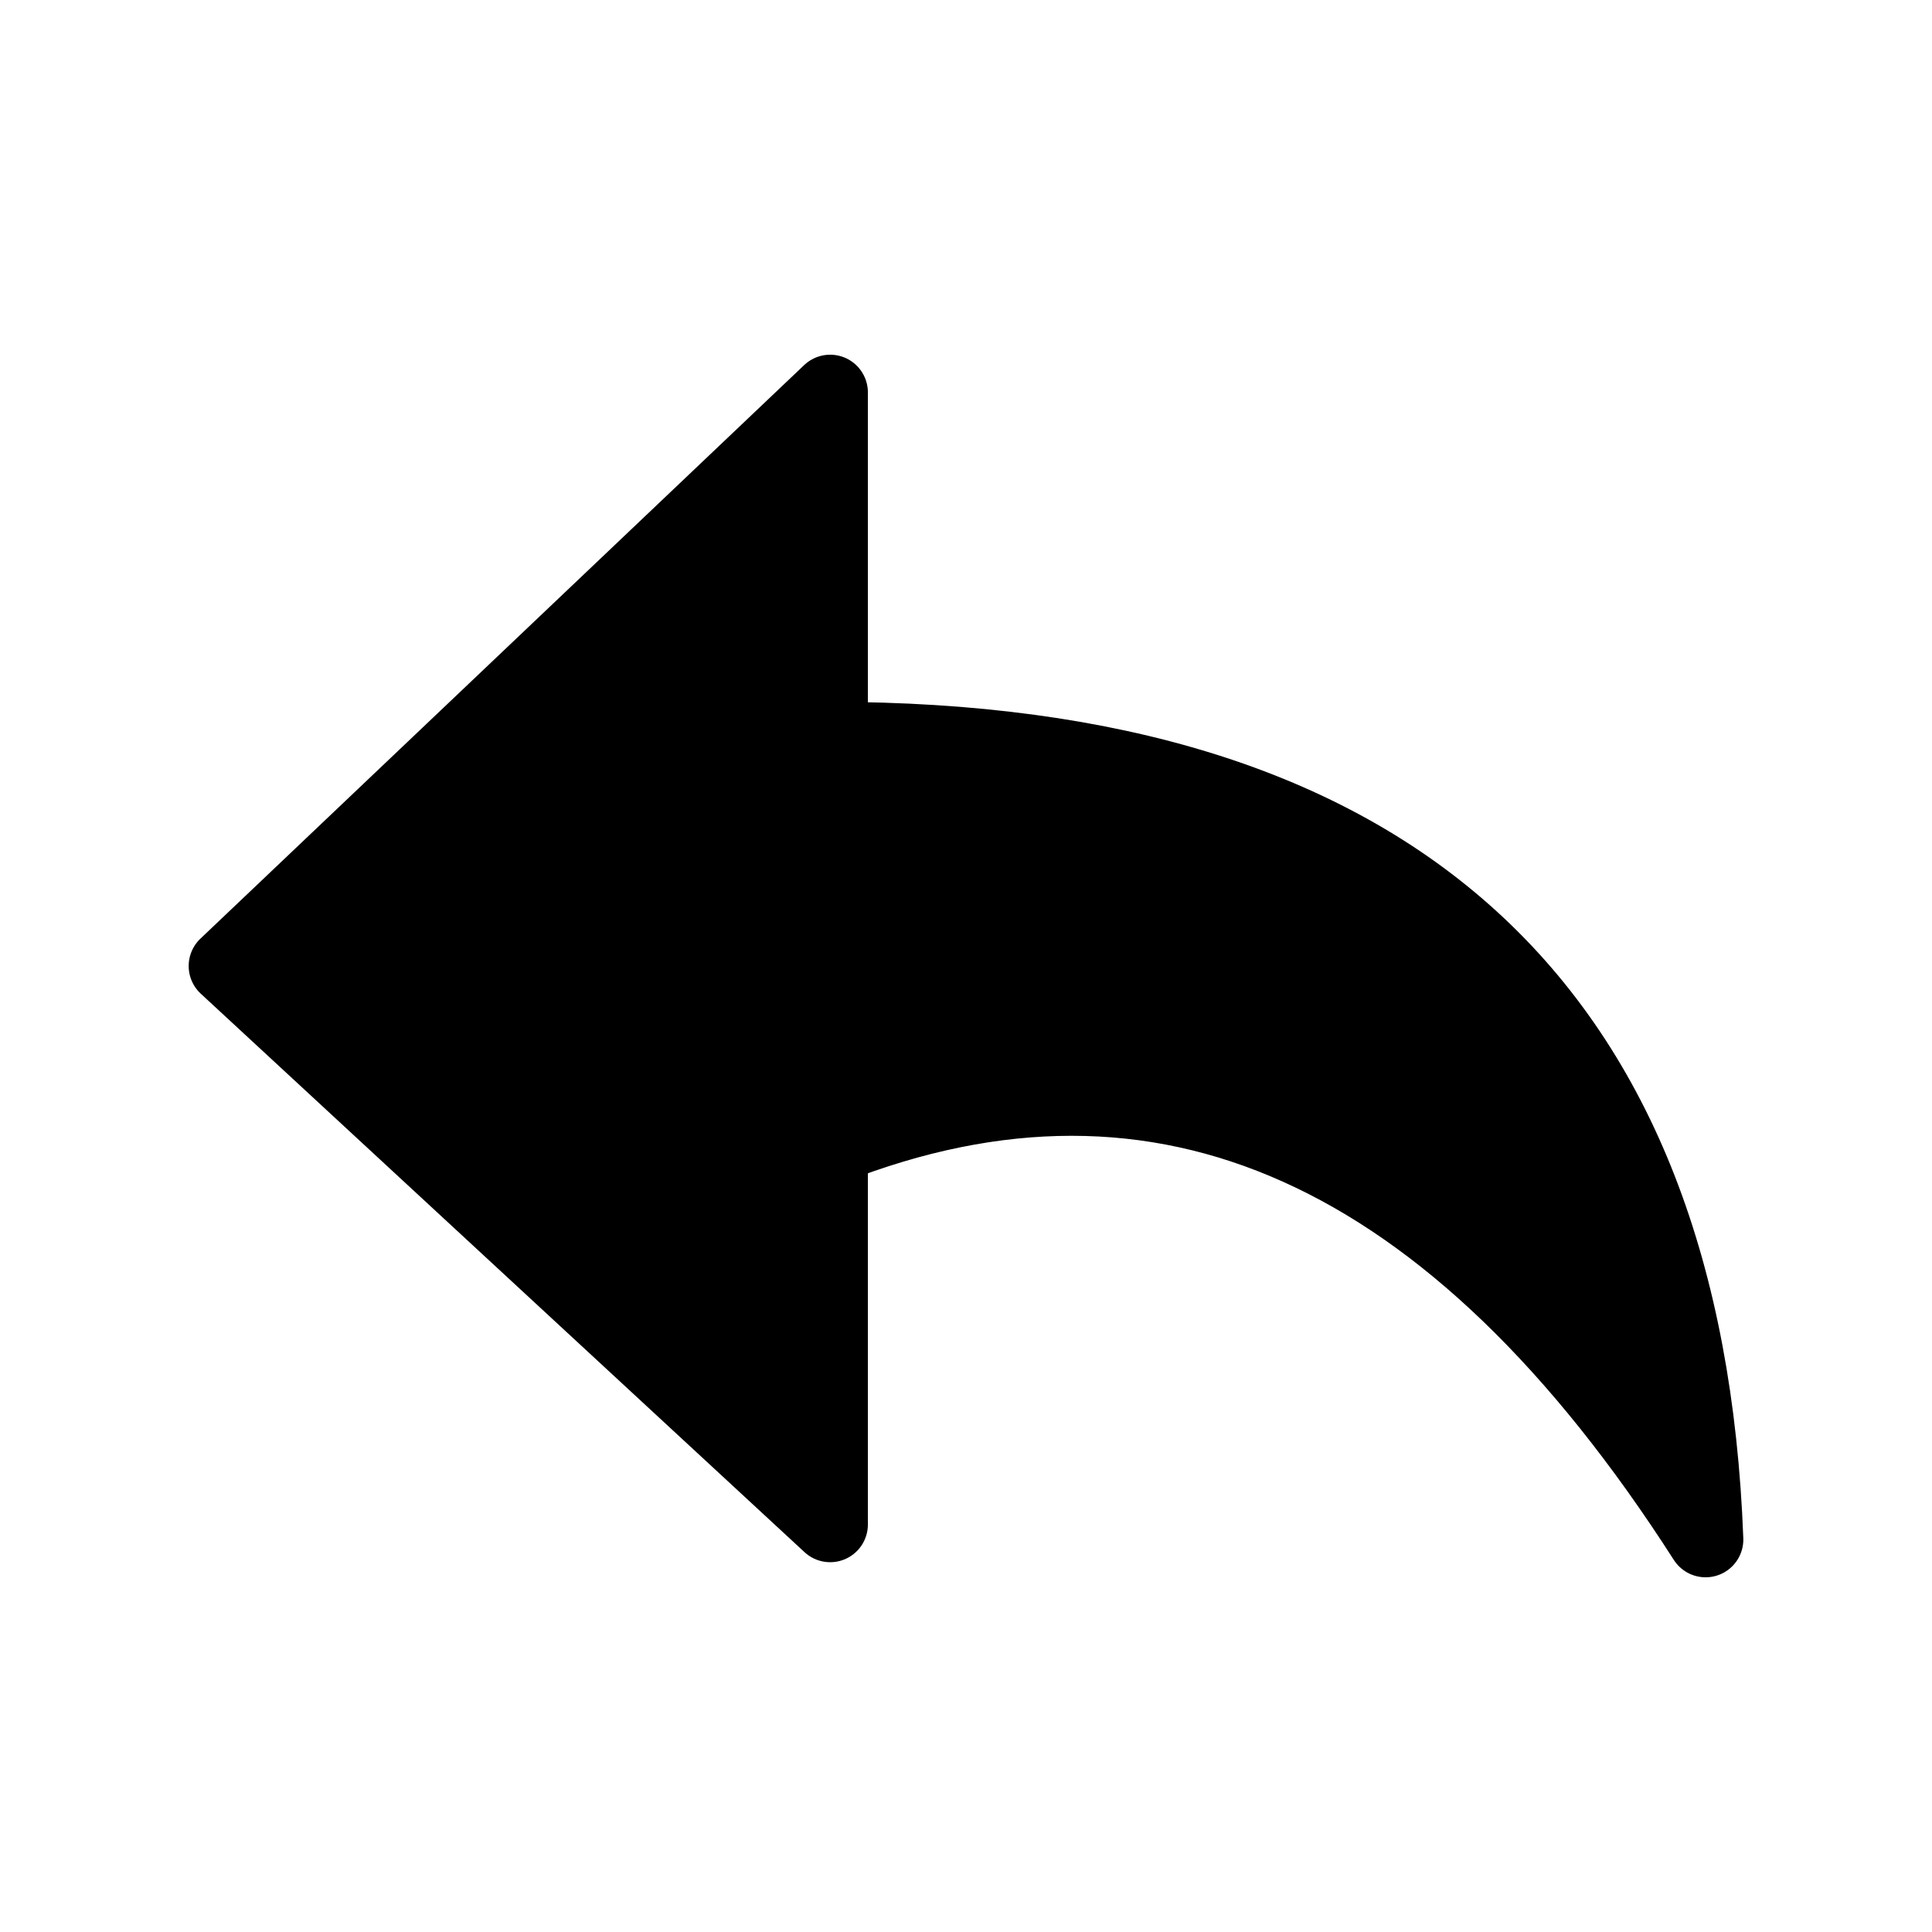
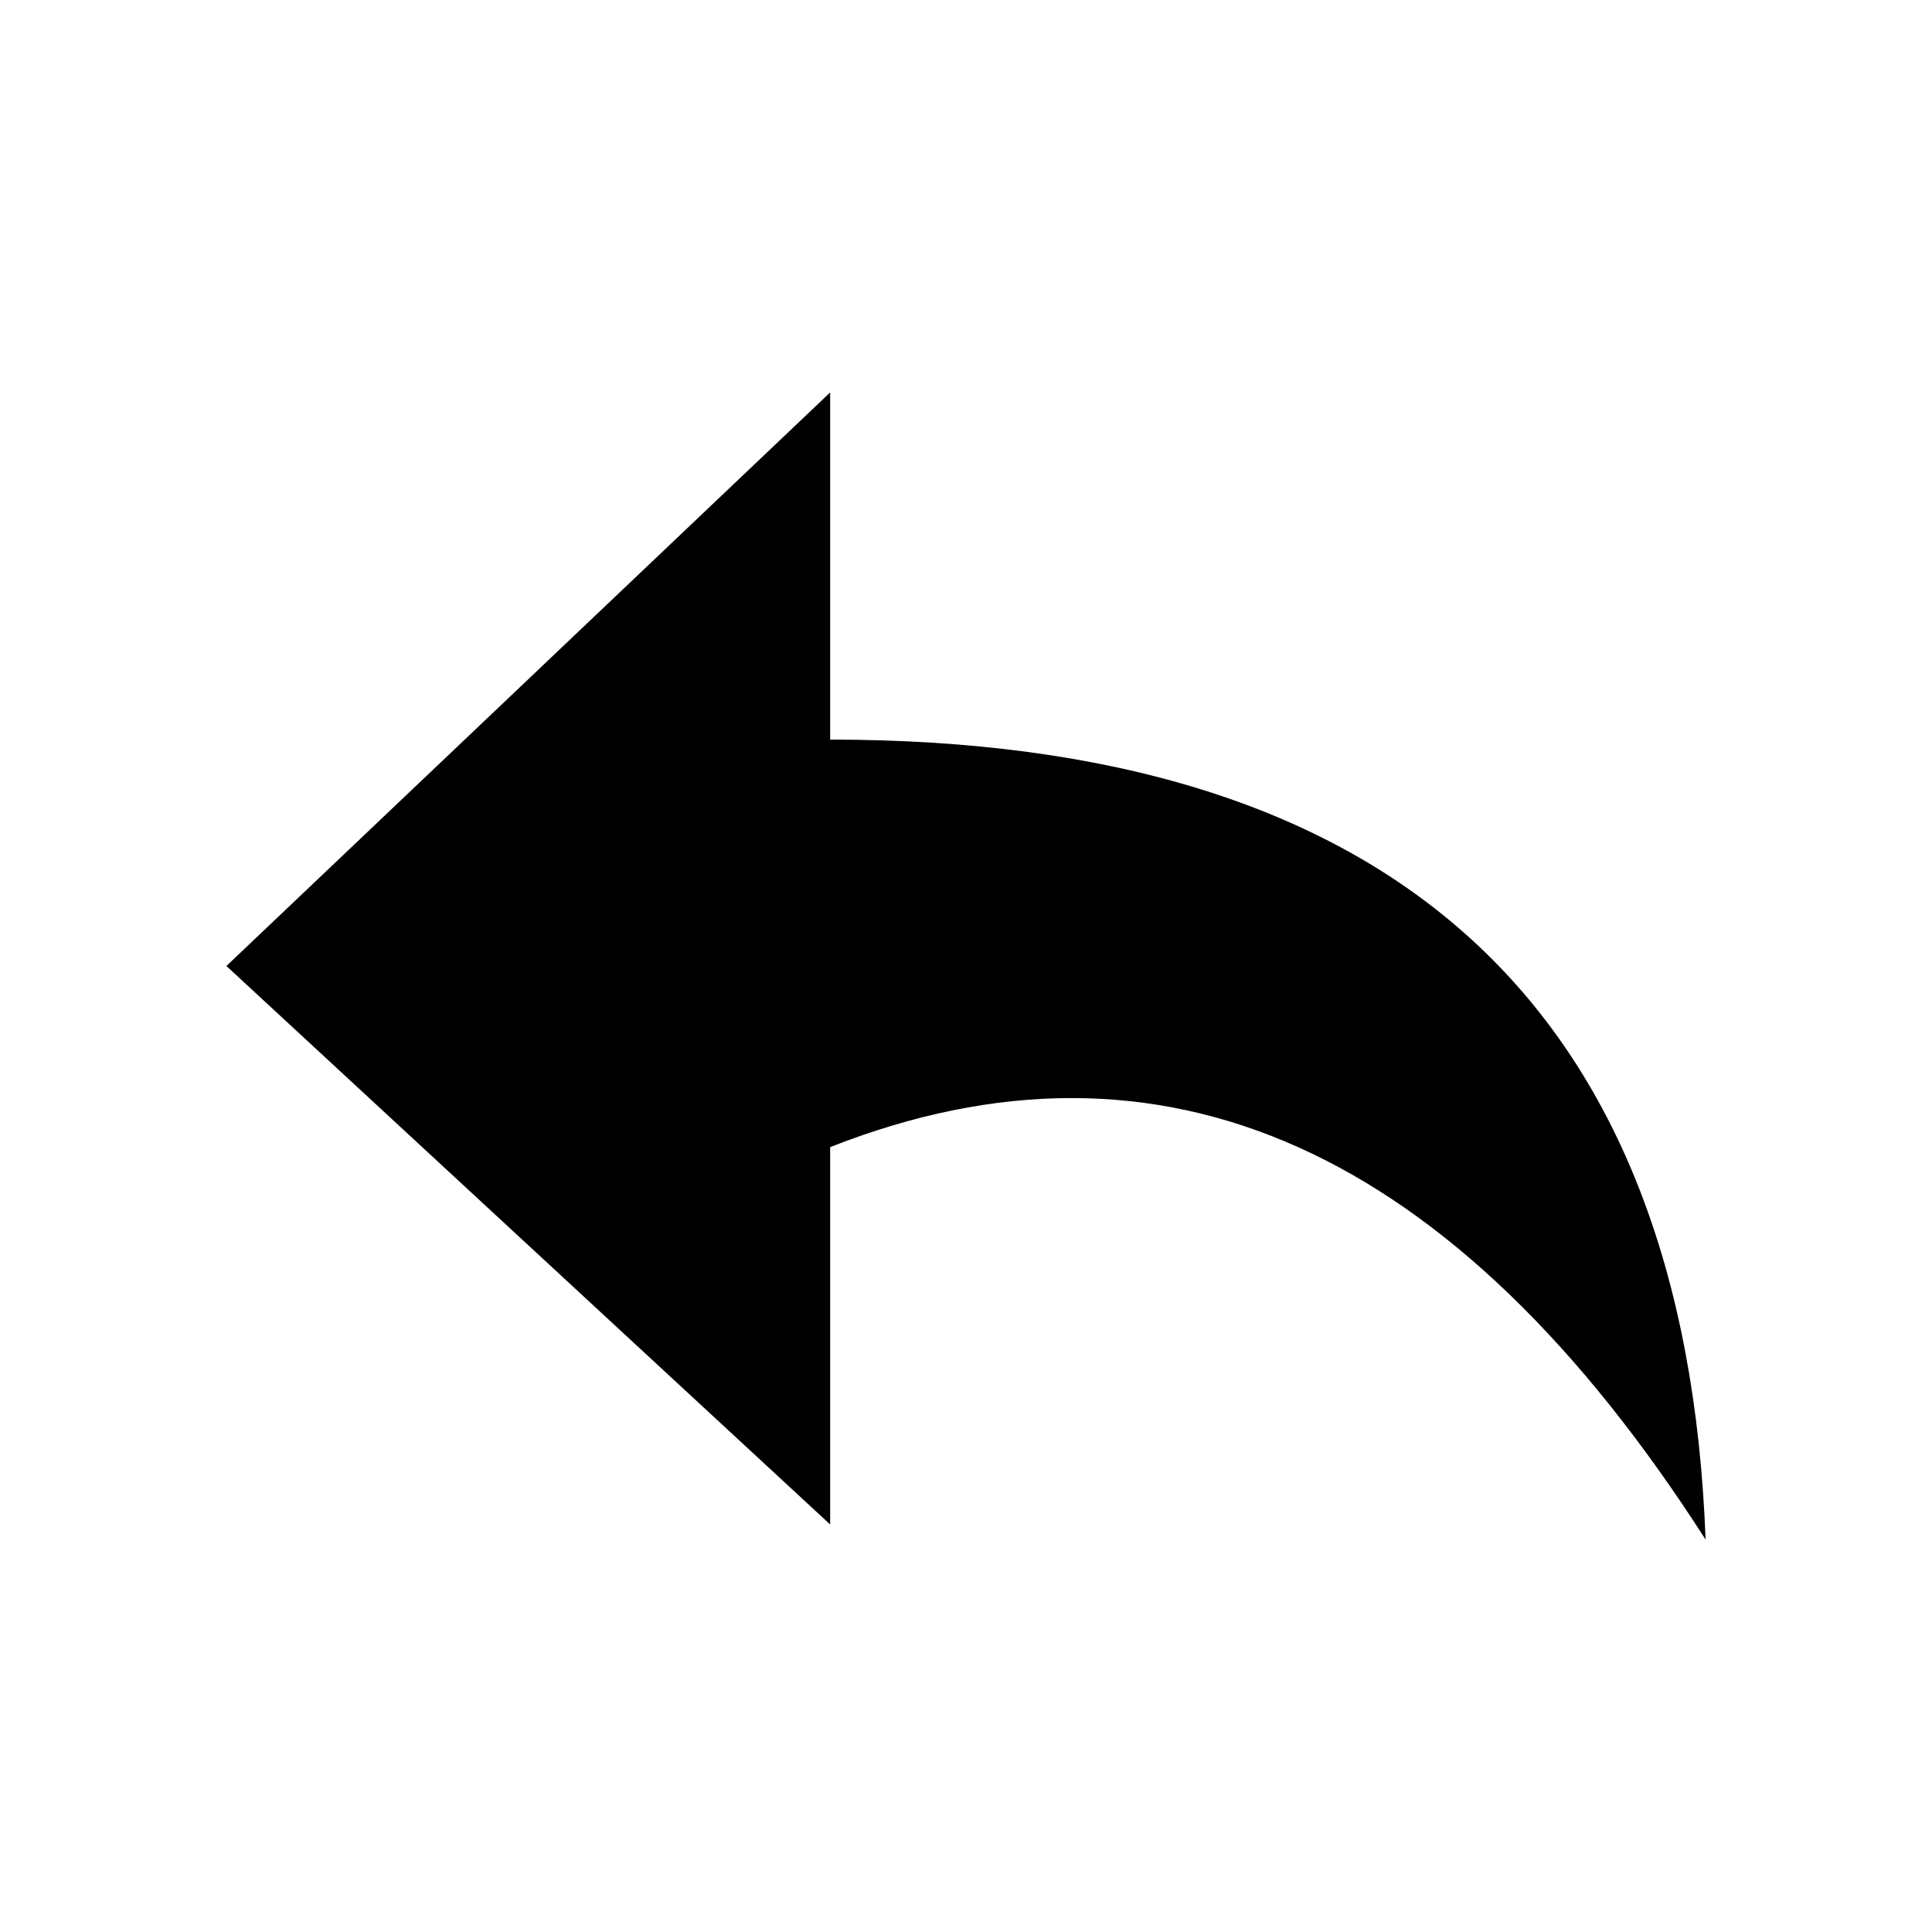
- <svg xmlns="http://www.w3.org/2000/svg" viewBox="0 0 128 128" fill="#000" stroke="#000" stroke-width="5" stroke-linecap="round" stroke-linejoin="round">
+ <svg xmlns="http://www.w3.org/2000/svg" viewBox="0 0 128 128" fill="#000">
  <path d="m55 49V26L15 64l40 37V76m0-27q56 0 58 53-25-39-58-26" />
</svg>
